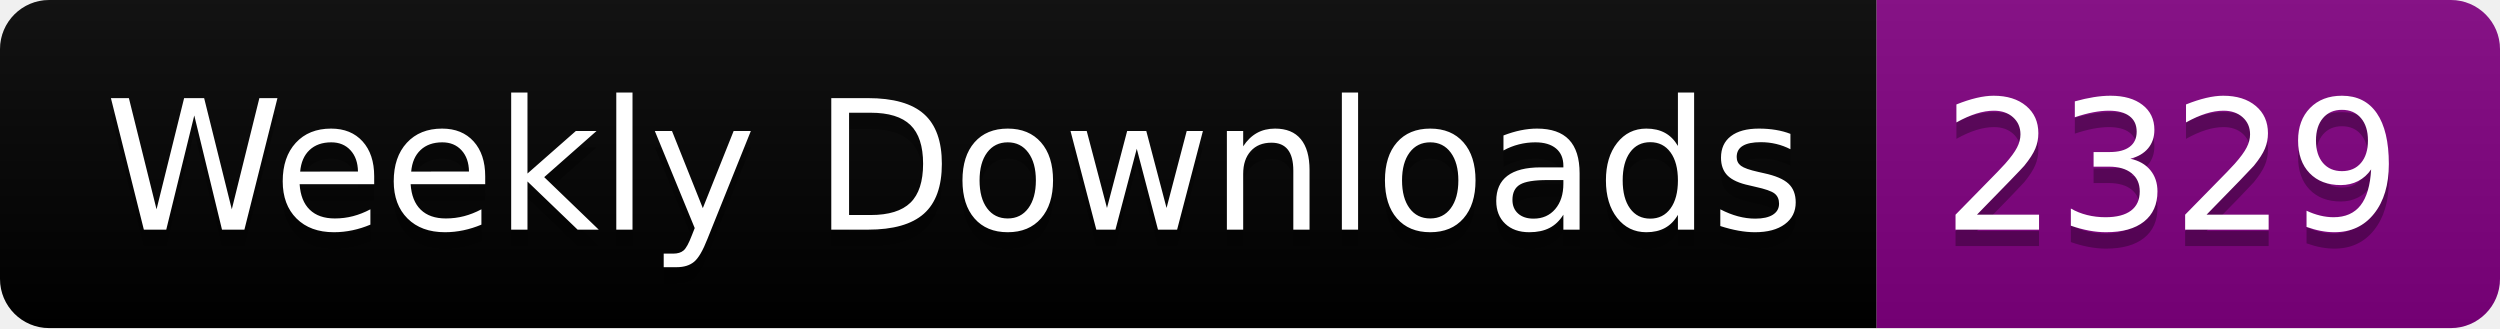
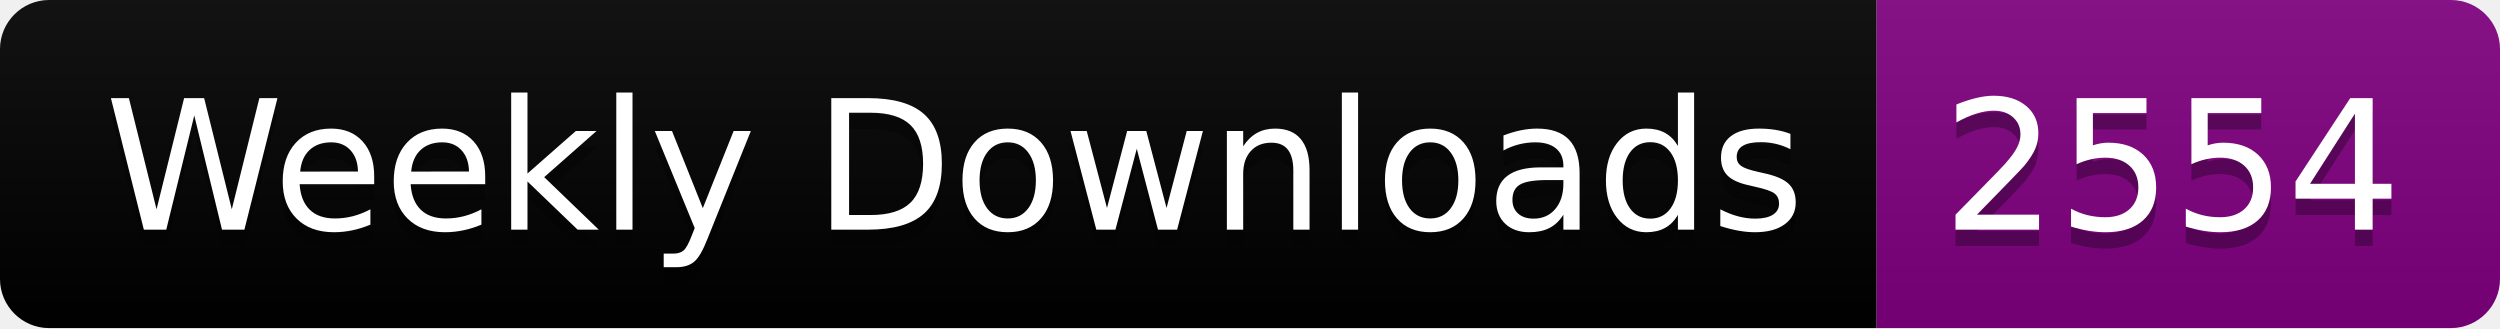
<svg xmlns="http://www.w3.org/2000/svg" width="152.4" height="20">
  <linearGradient id="smooth" x2="0" y2="100%">
    <stop offset="0" stop-color="#bbb" stop-opacity=".1" />
    <stop offset="1" stop-opacity=".1" />
  </linearGradient>
  <clipPath id="round">
    <rect width="152.4" height="20" rx="3" fill="#fff" />
  </clipPath>
  <g clip-path="url(#round)">
    <rect width="114.4" height="20" fill="black" />
    <rect x="114.4" width="38.0" height="20" fill="purple" />
    <rect width="152.4" height="20" fill="url(#smooth)" />
  </g>
  <g fill="#fff" text-anchor="middle" font-family="DejaVu Sans,Verdana,Geneva,sans-serif" font-size="110">
    <text x="582.0" y="150" fill="#010101" fill-opacity=".3" transform="scale(0.1)" textLength="1044.0" lengthAdjust="spacing">Weekly Downloads</text>
    <text x="582.0" y="140" transform="scale(0.1)" textLength="1044.0" lengthAdjust="spacing">Weekly Downloads</text>
-     <text x="1324.0" y="150" fill="#010101" fill-opacity=".3" transform="scale(0.1)" textLength="280.0" lengthAdjust="spacing">2329</text>
-     <text x="1324.0" y="140" transform="scale(0.1)" textLength="280.0" lengthAdjust="spacing">2329</text>
+     <text x="1324.0" y="150" fill="#010101" fill-opacity=".3" transform="scale(0.1)" textLength="280.0" lengthAdjust="spacing">2554</text>
+     <text x="1324.0" y="140" transform="scale(0.1)" textLength="280.0" lengthAdjust="spacing">2554</text>
  </g>
</svg>
